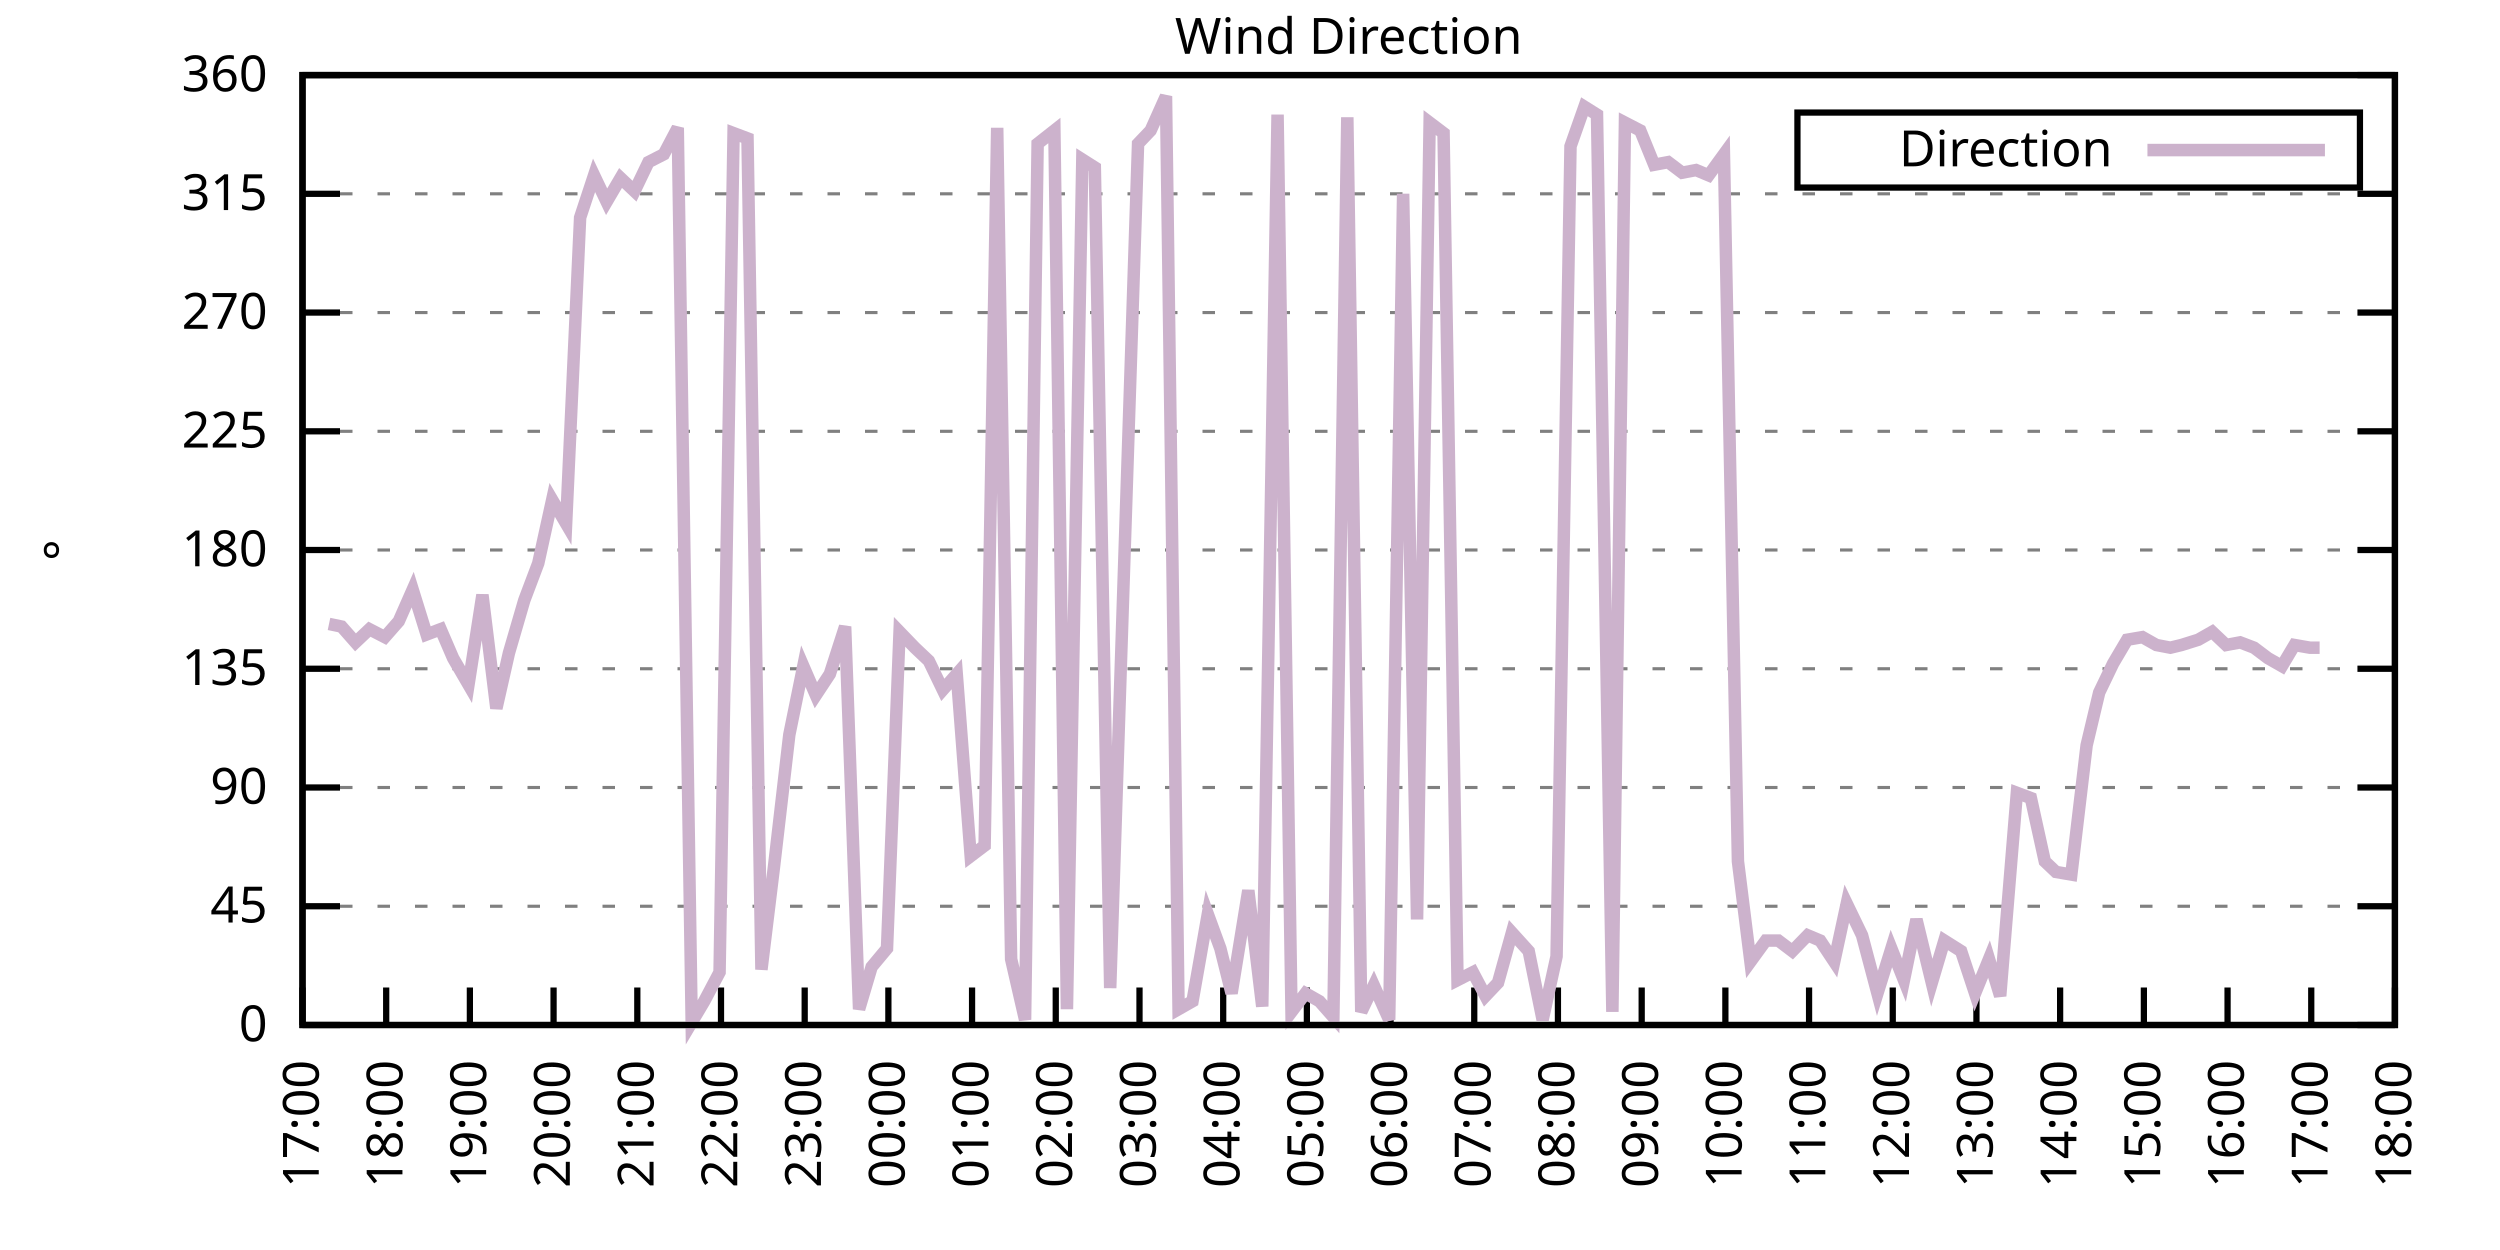
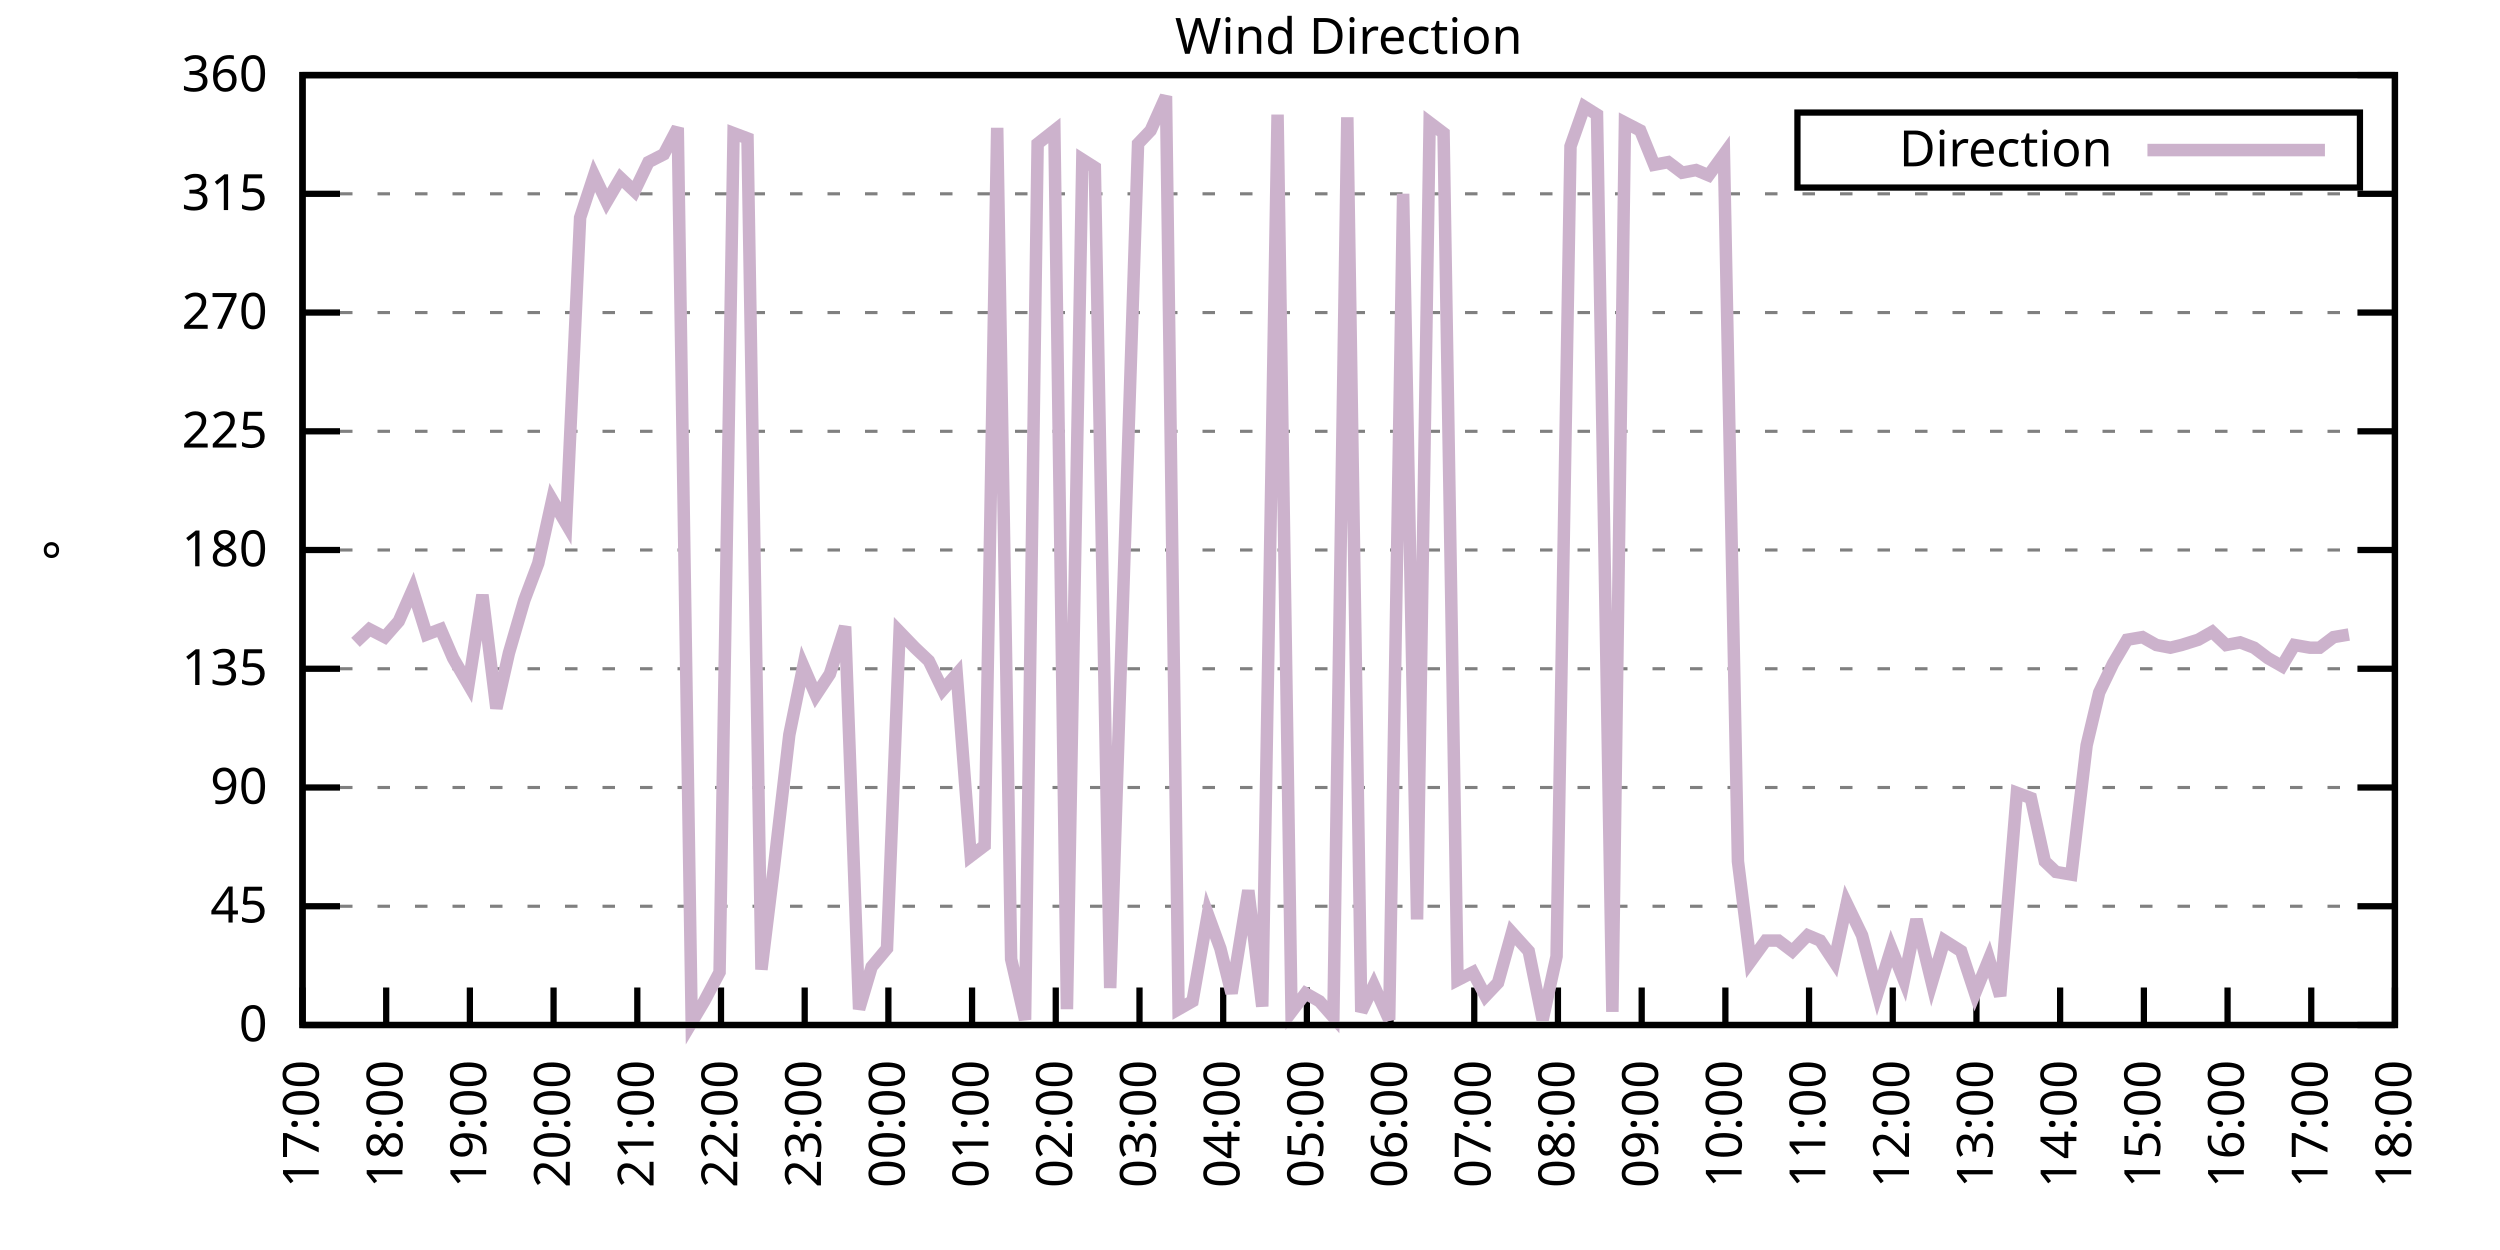
<svg xmlns="http://www.w3.org/2000/svg" xmlns:xlink="http://www.w3.org/1999/xlink" width="400" height="200" viewBox="0 0 400 200">
  <g id="gnuplot_canvas">
    <rect x="0" y="0" width="400" height="200" fill="none" />
    <defs>
      <circle id="gpDot" r="0.5" stroke-width="0.5" stroke="currentColor" />
      <path id="gpPt0" stroke-width="0.333" stroke="currentColor" d="M-1,0 h2 M0,-1 v2" />
      <path id="gpPt1" stroke-width="0.333" stroke="currentColor" d="M-1,-1 L1,1 M1,-1 L-1,1" />
      <path id="gpPt2" stroke-width="0.333" stroke="currentColor" d="M-1,0 L1,0 M0,-1 L0,1 M-1,-1 L1,1 M-1,1 L1,-1" />
      <rect id="gpPt3" stroke-width="0.333" stroke="currentColor" x="-1" y="-1" width="2" height="2" />
      <rect id="gpPt4" stroke-width="0.333" stroke="currentColor" fill="currentColor" x="-1" y="-1" width="2" height="2" />
      <circle id="gpPt5" stroke-width="0.333" stroke="currentColor" cx="0" cy="0" r="1" />
      <use xlink:href="#gpPt5" id="gpPt6" fill="currentColor" stroke="none" />
      <path id="gpPt7" stroke-width="0.333" stroke="currentColor" d="M0,-1.33 L-1.33,0.67 L1.33,0.67 z" />
      <use xlink:href="#gpPt7" id="gpPt8" fill="currentColor" stroke="none" />
      <use xlink:href="#gpPt7" id="gpPt9" stroke="currentColor" transform="rotate(180)" />
      <use xlink:href="#gpPt9" id="gpPt10" fill="currentColor" stroke="none" />
      <use xlink:href="#gpPt3" id="gpPt11" stroke="currentColor" transform="rotate(45)" />
      <use xlink:href="#gpPt11" id="gpPt12" fill="currentColor" stroke="none" />
      <path id="gpPt13" stroke-width="0.333" stroke="currentColor" d="M0,1.330 L1.265,0.411 L0.782,-1.067 L-0.782,-1.076 L-1.265,0.411 z" />
      <use xlink:href="#gpPt13" id="gpPt14" fill="currentColor" stroke="none" />
      <filter id="textbox" filterUnits="objectBoundingBox" x="0" y="0" height="1" width="1">
        <feFlood flood-color="white" flood-opacity="1" result="bgnd" />
        <feComposite in="SourceGraphic" in2="bgnd" operator="atop" />
      </filter>
      <filter id="greybox" filterUnits="objectBoundingBox" x="0" y="0" height="1" width="1">
        <feFlood flood-color="lightgrey" flood-opacity="1" result="grey" />
        <feComposite in="SourceGraphic" in2="grey" operator="atop" />
      </filter>
    </defs>
    <g fill="none" color="white" stroke="currentColor" stroke-width="1.00" stroke-linecap="butt" stroke-linejoin="miter">
</g>
    <g fill="none" color="black" stroke="currentColor" stroke-width="1.00" stroke-linecap="butt" stroke-linejoin="miter">
      <g stroke="none" shape-rendering="crispEdges">
        <polygon fill="rgb(255, 255, 255)" points="48.40,164.00 383.18,164.00 383.18,12.02 48.40,12.02 " />
      </g>
    </g>
    <g fill="none" color="black" stroke="currentColor" stroke-width="1.00" stroke-linecap="butt" stroke-linejoin="miter">
</g>
    <g fill="none" color="black" stroke="black" stroke-width="0.50" stroke-linecap="butt" stroke-linejoin="miter">
</g>
    <g fill="none" color="gray" stroke="currentColor" stroke-width="0.50" stroke-linecap="butt" stroke-linejoin="miter">
      <path stroke="gray" stroke-dasharray="2,4" class="gridline" d="M48.40,164.00 L383.19,164.00  " />
    </g>
    <g fill="none" color="gray" stroke="gray" stroke-width="1.00" stroke-linecap="butt" stroke-linejoin="miter">
</g>
    <g fill="none" color="black" stroke="currentColor" stroke-width="1.00" stroke-linecap="butt" stroke-linejoin="miter">
      <path stroke="black" d="M48.40,164.00 L54.40,164.00 M383.19,164.00 L377.19,164.00  " />
      <g transform="translate(42.80,166.60)" stroke="none" fill="black" font-family="Sans" font-size="8.00" text-anchor="end">
        <text>
          <tspan font-family="Sans"> 0</tspan>
        </text>
      </g>
    </g>
    <g fill="none" color="black" stroke="currentColor" stroke-width="1.00" stroke-linecap="butt" stroke-linejoin="miter">
</g>
    <g fill="none" color="black" stroke="black" stroke-width="0.50" stroke-linecap="butt" stroke-linejoin="miter">
</g>
    <g fill="none" color="gray" stroke="currentColor" stroke-width="0.50" stroke-linecap="butt" stroke-linejoin="miter">
      <path stroke="gray" stroke-dasharray="2,4" class="gridline" d="M48.40,145.00 L383.19,145.00  " />
    </g>
    <g fill="none" color="gray" stroke="gray" stroke-width="1.00" stroke-linecap="butt" stroke-linejoin="miter">
</g>
    <g fill="none" color="black" stroke="currentColor" stroke-width="1.00" stroke-linecap="butt" stroke-linejoin="miter">
      <path stroke="black" d="M48.40,145.00 L54.40,145.00 M383.19,145.00 L377.19,145.00  " />
      <g transform="translate(42.80,147.60)" stroke="none" fill="black" font-family="Sans" font-size="8.00" text-anchor="end">
        <text>
          <tspan font-family="Sans"> 45</tspan>
        </text>
      </g>
    </g>
    <g fill="none" color="black" stroke="currentColor" stroke-width="1.00" stroke-linecap="butt" stroke-linejoin="miter">
</g>
    <g fill="none" color="black" stroke="black" stroke-width="0.50" stroke-linecap="butt" stroke-linejoin="miter">
</g>
    <g fill="none" color="gray" stroke="currentColor" stroke-width="0.50" stroke-linecap="butt" stroke-linejoin="miter">
      <path stroke="gray" stroke-dasharray="2,4" class="gridline" d="M48.40,126.00 L383.19,126.00  " />
    </g>
    <g fill="none" color="gray" stroke="gray" stroke-width="1.00" stroke-linecap="butt" stroke-linejoin="miter">
</g>
    <g fill="none" color="black" stroke="currentColor" stroke-width="1.00" stroke-linecap="butt" stroke-linejoin="miter">
      <path stroke="black" d="M48.40,126.00 L54.40,126.00 M383.19,126.00 L377.19,126.00  " />
      <g transform="translate(42.80,128.60)" stroke="none" fill="black" font-family="Sans" font-size="8.00" text-anchor="end">
        <text>
          <tspan font-family="Sans"> 90</tspan>
        </text>
      </g>
    </g>
    <g fill="none" color="black" stroke="currentColor" stroke-width="1.00" stroke-linecap="butt" stroke-linejoin="miter">
</g>
    <g fill="none" color="black" stroke="black" stroke-width="0.50" stroke-linecap="butt" stroke-linejoin="miter">
</g>
    <g fill="none" color="gray" stroke="currentColor" stroke-width="0.50" stroke-linecap="butt" stroke-linejoin="miter">
      <path stroke="gray" stroke-dasharray="2,4" class="gridline" d="M48.40,107.00 L383.19,107.00  " />
    </g>
    <g fill="none" color="gray" stroke="gray" stroke-width="1.00" stroke-linecap="butt" stroke-linejoin="miter">
</g>
    <g fill="none" color="black" stroke="currentColor" stroke-width="1.00" stroke-linecap="butt" stroke-linejoin="miter">
      <path stroke="black" d="M48.40,107.00 L54.40,107.00 M383.19,107.00 L377.19,107.00  " />
      <g transform="translate(42.80,109.60)" stroke="none" fill="black" font-family="Sans" font-size="8.00" text-anchor="end">
        <text>
          <tspan font-family="Sans"> 135</tspan>
        </text>
      </g>
    </g>
    <g fill="none" color="black" stroke="currentColor" stroke-width="1.00" stroke-linecap="butt" stroke-linejoin="miter">
</g>
    <g fill="none" color="black" stroke="black" stroke-width="0.50" stroke-linecap="butt" stroke-linejoin="miter">
</g>
    <g fill="none" color="gray" stroke="currentColor" stroke-width="0.50" stroke-linecap="butt" stroke-linejoin="miter">
      <path stroke="gray" stroke-dasharray="2,4" class="gridline" d="M48.40,88.00 L383.19,88.00  " />
    </g>
    <g fill="none" color="gray" stroke="gray" stroke-width="1.00" stroke-linecap="butt" stroke-linejoin="miter">
</g>
    <g fill="none" color="black" stroke="currentColor" stroke-width="1.00" stroke-linecap="butt" stroke-linejoin="miter">
      <path stroke="black" d="M48.40,88.00 L54.40,88.00 M383.19,88.00 L377.19,88.00  " />
      <g transform="translate(42.80,90.60)" stroke="none" fill="black" font-family="Sans" font-size="8.00" text-anchor="end">
        <text>
          <tspan font-family="Sans"> 180</tspan>
        </text>
      </g>
    </g>
    <g fill="none" color="black" stroke="currentColor" stroke-width="1.00" stroke-linecap="butt" stroke-linejoin="miter">
</g>
    <g fill="none" color="black" stroke="black" stroke-width="0.50" stroke-linecap="butt" stroke-linejoin="miter">
</g>
    <g fill="none" color="gray" stroke="currentColor" stroke-width="0.50" stroke-linecap="butt" stroke-linejoin="miter">
      <path stroke="gray" stroke-dasharray="2,4" class="gridline" d="M48.40,69.01 L383.19,69.01  " />
    </g>
    <g fill="none" color="gray" stroke="gray" stroke-width="1.00" stroke-linecap="butt" stroke-linejoin="miter">
</g>
    <g fill="none" color="black" stroke="currentColor" stroke-width="1.00" stroke-linecap="butt" stroke-linejoin="miter">
      <path stroke="black" d="M48.40,69.01 L54.40,69.01 M383.19,69.01 L377.19,69.01  " />
      <g transform="translate(42.80,71.61)" stroke="none" fill="black" font-family="Sans" font-size="8.00" text-anchor="end">
        <text>
          <tspan font-family="Sans"> 225</tspan>
        </text>
      </g>
    </g>
    <g fill="none" color="black" stroke="currentColor" stroke-width="1.00" stroke-linecap="butt" stroke-linejoin="miter">
</g>
    <g fill="none" color="black" stroke="black" stroke-width="0.50" stroke-linecap="butt" stroke-linejoin="miter">
</g>
    <g fill="none" color="gray" stroke="currentColor" stroke-width="0.50" stroke-linecap="butt" stroke-linejoin="miter">
      <path stroke="gray" stroke-dasharray="2,4" class="gridline" d="M48.40,50.01 L383.19,50.01  " />
    </g>
    <g fill="none" color="gray" stroke="gray" stroke-width="1.00" stroke-linecap="butt" stroke-linejoin="miter">
</g>
    <g fill="none" color="black" stroke="currentColor" stroke-width="1.00" stroke-linecap="butt" stroke-linejoin="miter">
      <path stroke="black" d="M48.40,50.01 L54.40,50.01 M383.19,50.01 L377.19,50.01  " />
      <g transform="translate(42.80,52.61)" stroke="none" fill="black" font-family="Sans" font-size="8.00" text-anchor="end">
        <text>
          <tspan font-family="Sans"> 270</tspan>
        </text>
      </g>
    </g>
    <g fill="none" color="black" stroke="currentColor" stroke-width="1.00" stroke-linecap="butt" stroke-linejoin="miter">
</g>
    <g fill="none" color="black" stroke="black" stroke-width="0.50" stroke-linecap="butt" stroke-linejoin="miter">
</g>
    <g fill="none" color="gray" stroke="currentColor" stroke-width="0.50" stroke-linecap="butt" stroke-linejoin="miter">
      <path stroke="gray" stroke-dasharray="2,4" class="gridline" d="M48.40,31.01 L383.19,31.01  " />
    </g>
    <g fill="none" color="gray" stroke="gray" stroke-width="1.00" stroke-linecap="butt" stroke-linejoin="miter">
</g>
    <g fill="none" color="black" stroke="currentColor" stroke-width="1.00" stroke-linecap="butt" stroke-linejoin="miter">
      <path stroke="black" d="M48.40,31.01 L54.40,31.01 M383.19,31.01 L377.19,31.01  " />
      <g transform="translate(42.80,33.61)" stroke="none" fill="black" font-family="Sans" font-size="8.00" text-anchor="end">
        <text>
          <tspan font-family="Sans"> 315</tspan>
        </text>
      </g>
    </g>
    <g fill="none" color="black" stroke="currentColor" stroke-width="1.00" stroke-linecap="butt" stroke-linejoin="miter">
</g>
    <g fill="none" color="black" stroke="black" stroke-width="0.50" stroke-linecap="butt" stroke-linejoin="miter">
</g>
    <g fill="none" color="gray" stroke="currentColor" stroke-width="0.50" stroke-linecap="butt" stroke-linejoin="miter">
      <path stroke="gray" stroke-dasharray="2,4" class="gridline" d="M48.40,12.01 L383.19,12.01  " />
    </g>
    <g fill="none" color="gray" stroke="gray" stroke-width="1.00" stroke-linecap="butt" stroke-linejoin="miter">
</g>
    <g fill="none" color="black" stroke="currentColor" stroke-width="1.00" stroke-linecap="butt" stroke-linejoin="miter">
      <path stroke="black" d="M48.40,12.01 L54.40,12.01 M383.19,12.01 L377.19,12.01  " />
      <g transform="translate(42.80,14.61)" stroke="none" fill="black" font-family="Sans" font-size="8.00" text-anchor="end">
        <text>
          <tspan font-family="Sans"> 360</tspan>
        </text>
      </g>
    </g>
    <g fill="none" color="black" stroke="currentColor" stroke-width="1.00" stroke-linecap="butt" stroke-linejoin="miter">
      <path stroke="black" d="M48.40,164.00 L48.40,158.00  " />
      <g transform="translate(51.00,169.60) rotate(270.00)" stroke="none" fill="black" font-family="Sans" font-size="8.00" text-anchor="end">
        <text>
          <tspan font-family="Sans">17:00</tspan>
        </text>
      </g>
    </g>
    <g fill="none" color="black" stroke="currentColor" stroke-width="1.00" stroke-linecap="butt" stroke-linejoin="miter">
      <path stroke="black" d="M61.79,164.00 L61.79,158.00  " />
      <g transform="translate(64.39,169.60) rotate(270.00)" stroke="none" fill="black" font-family="Sans" font-size="8.00" text-anchor="end">
        <text>
          <tspan font-family="Sans">18:00</tspan>
        </text>
      </g>
    </g>
    <g fill="none" color="black" stroke="currentColor" stroke-width="1.00" stroke-linecap="butt" stroke-linejoin="miter">
      <path stroke="black" d="M75.18,164.00 L75.18,158.00  " />
      <g transform="translate(77.78,169.60) rotate(270.00)" stroke="none" fill="black" font-family="Sans" font-size="8.00" text-anchor="end">
        <text>
          <tspan font-family="Sans">19:00</tspan>
        </text>
      </g>
    </g>
    <g fill="none" color="black" stroke="currentColor" stroke-width="1.00" stroke-linecap="butt" stroke-linejoin="miter">
      <path stroke="black" d="M88.57,164.00 L88.57,158.00  " />
      <g transform="translate(91.17,169.60) rotate(270.00)" stroke="none" fill="black" font-family="Sans" font-size="8.00" text-anchor="end">
        <text>
          <tspan font-family="Sans">20:00</tspan>
        </text>
      </g>
    </g>
    <g fill="none" color="black" stroke="currentColor" stroke-width="1.00" stroke-linecap="butt" stroke-linejoin="miter">
      <path stroke="black" d="M101.97,164.00 L101.97,158.00  " />
      <g transform="translate(104.57,169.60) rotate(270.00)" stroke="none" fill="black" font-family="Sans" font-size="8.00" text-anchor="end">
        <text>
          <tspan font-family="Sans">21:00</tspan>
        </text>
      </g>
    </g>
    <g fill="none" color="black" stroke="currentColor" stroke-width="1.00" stroke-linecap="butt" stroke-linejoin="miter">
      <path stroke="black" d="M115.36,164.00 L115.36,158.00  " />
      <g transform="translate(117.96,169.60) rotate(270.00)" stroke="none" fill="black" font-family="Sans" font-size="8.00" text-anchor="end">
        <text>
          <tspan font-family="Sans">22:00</tspan>
        </text>
      </g>
    </g>
    <g fill="none" color="black" stroke="currentColor" stroke-width="1.00" stroke-linecap="butt" stroke-linejoin="miter">
      <path stroke="black" d="M128.75,164.00 L128.75,158.00  " />
      <g transform="translate(131.35,169.60) rotate(270.00)" stroke="none" fill="black" font-family="Sans" font-size="8.00" text-anchor="end">
        <text>
          <tspan font-family="Sans">23:00</tspan>
        </text>
      </g>
    </g>
    <g fill="none" color="black" stroke="currentColor" stroke-width="1.00" stroke-linecap="butt" stroke-linejoin="miter">
      <path stroke="black" d="M142.14,164.00 L142.14,158.00  " />
      <g transform="translate(144.74,169.60) rotate(270.00)" stroke="none" fill="black" font-family="Sans" font-size="8.00" text-anchor="end">
        <text>
          <tspan font-family="Sans">00:00</tspan>
        </text>
      </g>
    </g>
    <g fill="none" color="black" stroke="currentColor" stroke-width="1.00" stroke-linecap="butt" stroke-linejoin="miter">
      <path stroke="black" d="M155.53,164.00 L155.53,158.00  " />
      <g transform="translate(158.13,169.60) rotate(270.00)" stroke="none" fill="black" font-family="Sans" font-size="8.00" text-anchor="end">
        <text>
          <tspan font-family="Sans">01:00</tspan>
        </text>
      </g>
    </g>
    <g fill="none" color="black" stroke="currentColor" stroke-width="1.00" stroke-linecap="butt" stroke-linejoin="miter">
      <path stroke="black" d="M168.92,164.00 L168.92,158.00  " />
      <g transform="translate(171.52,169.60) rotate(270.00)" stroke="none" fill="black" font-family="Sans" font-size="8.00" text-anchor="end">
        <text>
          <tspan font-family="Sans">02:00</tspan>
        </text>
      </g>
    </g>
    <g fill="none" color="black" stroke="currentColor" stroke-width="1.00" stroke-linecap="butt" stroke-linejoin="miter">
      <path stroke="black" d="M182.32,164.00 L182.32,158.00  " />
      <g transform="translate(184.92,169.60) rotate(270.00)" stroke="none" fill="black" font-family="Sans" font-size="8.00" text-anchor="end">
        <text>
          <tspan font-family="Sans">03:00</tspan>
        </text>
      </g>
    </g>
    <g fill="none" color="black" stroke="currentColor" stroke-width="1.00" stroke-linecap="butt" stroke-linejoin="miter">
      <path stroke="black" d="M195.71,164.00 L195.71,158.00  " />
      <g transform="translate(198.31,169.60) rotate(270.00)" stroke="none" fill="black" font-family="Sans" font-size="8.00" text-anchor="end">
        <text>
          <tspan font-family="Sans">04:00</tspan>
        </text>
      </g>
    </g>
    <g fill="none" color="black" stroke="currentColor" stroke-width="1.00" stroke-linecap="butt" stroke-linejoin="miter">
      <path stroke="black" d="M209.10,164.00 L209.10,158.00  " />
      <g transform="translate(211.70,169.60) rotate(270.00)" stroke="none" fill="black" font-family="Sans" font-size="8.00" text-anchor="end">
        <text>
          <tspan font-family="Sans">05:00</tspan>
        </text>
      </g>
    </g>
    <g fill="none" color="black" stroke="currentColor" stroke-width="1.00" stroke-linecap="butt" stroke-linejoin="miter">
      <path stroke="black" d="M222.49,164.00 L222.49,158.00  " />
      <g transform="translate(225.09,169.60) rotate(270.00)" stroke="none" fill="black" font-family="Sans" font-size="8.00" text-anchor="end">
        <text>
          <tspan font-family="Sans">06:00</tspan>
        </text>
      </g>
    </g>
    <g fill="none" color="black" stroke="currentColor" stroke-width="1.00" stroke-linecap="butt" stroke-linejoin="miter">
      <path stroke="black" d="M235.88,164.00 L235.88,158.00  " />
      <g transform="translate(238.48,169.60) rotate(270.00)" stroke="none" fill="black" font-family="Sans" font-size="8.00" text-anchor="end">
        <text>
          <tspan font-family="Sans">07:00</tspan>
        </text>
      </g>
    </g>
    <g fill="none" color="black" stroke="currentColor" stroke-width="1.00" stroke-linecap="butt" stroke-linejoin="miter">
      <path stroke="black" d="M249.27,164.00 L249.27,158.00  " />
      <g transform="translate(251.87,169.60) rotate(270.00)" stroke="none" fill="black" font-family="Sans" font-size="8.00" text-anchor="end">
        <text>
          <tspan font-family="Sans">08:00</tspan>
        </text>
      </g>
    </g>
    <g fill="none" color="black" stroke="currentColor" stroke-width="1.00" stroke-linecap="butt" stroke-linejoin="miter">
      <path stroke="black" d="M262.67,164.00 L262.67,158.00  " />
      <g transform="translate(265.27,169.60) rotate(270.00)" stroke="none" fill="black" font-family="Sans" font-size="8.00" text-anchor="end">
        <text>
          <tspan font-family="Sans">09:00</tspan>
        </text>
      </g>
    </g>
    <g fill="none" color="black" stroke="currentColor" stroke-width="1.00" stroke-linecap="butt" stroke-linejoin="miter">
      <path stroke="black" d="M276.06,164.00 L276.06,158.00  " />
      <g transform="translate(278.66,169.60) rotate(270.00)" stroke="none" fill="black" font-family="Sans" font-size="8.00" text-anchor="end">
        <text>
          <tspan font-family="Sans">10:00</tspan>
        </text>
      </g>
    </g>
    <g fill="none" color="black" stroke="currentColor" stroke-width="1.00" stroke-linecap="butt" stroke-linejoin="miter">
      <path stroke="black" d="M289.45,164.00 L289.45,158.00  " />
      <g transform="translate(292.05,169.60) rotate(270.00)" stroke="none" fill="black" font-family="Sans" font-size="8.00" text-anchor="end">
        <text>
          <tspan font-family="Sans">11:00</tspan>
        </text>
      </g>
    </g>
    <g fill="none" color="black" stroke="currentColor" stroke-width="1.00" stroke-linecap="butt" stroke-linejoin="miter">
      <path stroke="black" d="M302.84,164.00 L302.84,158.00  " />
      <g transform="translate(305.44,169.60) rotate(270.00)" stroke="none" fill="black" font-family="Sans" font-size="8.00" text-anchor="end">
        <text>
          <tspan font-family="Sans">12:00</tspan>
        </text>
      </g>
    </g>
    <g fill="none" color="black" stroke="currentColor" stroke-width="1.00" stroke-linecap="butt" stroke-linejoin="miter">
      <path stroke="black" d="M316.23,164.00 L316.23,158.00  " />
      <g transform="translate(318.83,169.60) rotate(270.00)" stroke="none" fill="black" font-family="Sans" font-size="8.00" text-anchor="end">
        <text>
          <tspan font-family="Sans">13:00</tspan>
        </text>
      </g>
    </g>
    <g fill="none" color="black" stroke="currentColor" stroke-width="1.00" stroke-linecap="butt" stroke-linejoin="miter">
      <path stroke="black" d="M329.62,164.00 L329.62,158.00  " />
      <g transform="translate(332.22,169.60) rotate(270.00)" stroke="none" fill="black" font-family="Sans" font-size="8.00" text-anchor="end">
        <text>
          <tspan font-family="Sans">14:00</tspan>
        </text>
      </g>
    </g>
    <g fill="none" color="black" stroke="currentColor" stroke-width="1.00" stroke-linecap="butt" stroke-linejoin="miter">
      <path stroke="black" d="M343.02,164.00 L343.02,158.00  " />
      <g transform="translate(345.62,169.60) rotate(270.00)" stroke="none" fill="black" font-family="Sans" font-size="8.00" text-anchor="end">
        <text>
          <tspan font-family="Sans">15:00</tspan>
        </text>
      </g>
    </g>
    <g fill="none" color="black" stroke="currentColor" stroke-width="1.00" stroke-linecap="butt" stroke-linejoin="miter">
      <path stroke="black" d="M356.41,164.00 L356.41,158.00  " />
      <g transform="translate(359.01,169.60) rotate(270.00)" stroke="none" fill="black" font-family="Sans" font-size="8.00" text-anchor="end">
        <text>
          <tspan font-family="Sans">16:00</tspan>
        </text>
      </g>
    </g>
    <g fill="none" color="black" stroke="currentColor" stroke-width="1.00" stroke-linecap="butt" stroke-linejoin="miter">
      <path stroke="black" d="M369.80,164.00 L369.80,158.00  " />
      <g transform="translate(372.40,169.60) rotate(270.00)" stroke="none" fill="black" font-family="Sans" font-size="8.00" text-anchor="end">
        <text>
          <tspan font-family="Sans">17:00</tspan>
        </text>
      </g>
    </g>
    <g fill="none" color="black" stroke="currentColor" stroke-width="1.00" stroke-linecap="butt" stroke-linejoin="miter">
      <path stroke="black" d="M383.19,164.00 L383.19,158.00  " />
      <g transform="translate(385.79,169.60) rotate(270.00)" stroke="none" fill="black" font-family="Sans" font-size="8.00" text-anchor="end">
        <text>
          <tspan font-family="Sans">18:00</tspan>
        </text>
      </g>
    </g>
    <g fill="none" color="black" stroke="currentColor" stroke-width="1.00" stroke-linecap="butt" stroke-linejoin="miter">
</g>
    <g fill="none" color="black" stroke="currentColor" stroke-width="1.00" stroke-linecap="butt" stroke-linejoin="miter">
      <path stroke="black" d="M48.40,12.01 L48.40,164.00 L383.19,164.00 L383.19,12.01 L48.40,12.01 Z  " />
    </g>
    <g fill="none" color="black" stroke="currentColor" stroke-width="1.00" stroke-linecap="butt" stroke-linejoin="miter">
</g>
    <g fill="none" color="black" stroke="currentColor" stroke-width="1.00" stroke-linecap="butt" stroke-linejoin="miter">
      <path stroke="black" d="M287.59,30.01 L287.59,18.01 L377.59,18.01 L377.59,30.01 L287.59,30.01 Z  " />
    </g>
    <g id="Wind_direction_plot_1">
      <g fill="none" color="white" stroke="black" stroke-width="2.00" stroke-linecap="butt" stroke-linejoin="miter">
</g>
      <g fill="none" color="black" stroke="currentColor" stroke-width="2.00" stroke-linecap="butt" stroke-linejoin="miter">
        <g transform="translate(337.99,26.61)" stroke="none" fill="black" font-family="Sans" font-size="8.00" text-anchor="end">
          <text>
            <tspan font-family="Sans">Direction</tspan>
          </text>
        </g>
      </g>
      <g fill="none" color="black" stroke="currentColor" stroke-width="2.00" stroke-linecap="butt" stroke-linejoin="miter">
-         <path stroke="rgb(204, 178, 204)" d="M343.59,24.01 L371.99,24.01 M52.64,99.83 L54.65,100.25 L56.88,102.78 L59.11,100.67 L61.57,101.94 L63.80,99.40   L66.03,94.34 L68.26,101.52 L70.50,100.67 L72.50,105.31 L74.96,109.54 L77.19,95.18 L79.42,113.34 L81.43,104.47   L83.89,96.03 L86.12,90.12 L88.35,79.98 L90.58,83.78 L92.82,34.81 L95.05,28.05 L97.06,32.28 L99.29,28.48   L101.52,30.59 L103.75,25.94 L106.21,24.68 L108.44,20.45 L110.67,163.58 L112.68,160.20 L115.13,155.56 L117.37,21.30   L119.60,22.14 L121.83,155.13 L123.84,138.67 L126.29,117.56 L128.53,106.58 L130.54,111.23 L132.77,107.85 L135.22,100.25   L137.45,161.47 L139.46,154.71 L141.92,151.76 L143.93,101.09 L146.38,103.63 L148.61,105.74 L150.85,110.38 L153.08,107.85   L155.31,136.98 L157.54,135.29 L159.55,20.45 L161.78,153.45 L164.01,163.16 L166.02,22.99 L168.70,20.88 L170.71,161.47   L173.17,25.52 L175.17,26.79 L177.63,158.09 L182.09,22.99 L184.10,20.88 L186.56,15.39 L188.57,161.47 L190.80,160.20   L193.25,146.27 L195.26,151.76 L197.05,158.93 L199.73,142.47 L201.96,161.04 L204.41,18.34 L206.64,161.89 L208.88,158.93   L211.11,160.20 L213.34,162.73 L215.57,18.77 L217.80,161.89 L219.81,157.67 L222.27,163.16 L224.50,31.01 L226.73,147.11   L228.74,19.61 L230.97,21.30 L233.20,156.82 L235.66,155.56 L237.67,159.36 L239.68,157.24 L241.91,149.22 L244.59,152.18   L246.82,163.16 L249.05,153.02 L251.28,23.41 L253.51,17.08 L255.52,18.34 L257.98,161.89 L259.99,19.61 L262.44,20.88   L264.67,26.36 L266.91,25.94 L269.14,27.63 L271.37,27.21 L273.38,28.05 L275.83,24.68 L278.07,137.82 L280.07,153.87   L282.53,150.49 L284.54,150.49 L286.77,152.18 L289.23,149.65 L291.23,150.49 L293.47,153.87 L295.48,144.58 L297.93,149.65   L300.39,158.93 L302.62,151.76 L304.63,156.82 L306.63,147.11 L309.09,157.24 L311.10,150.49 L313.78,152.18 L316.01,158.93   L318.24,153.45 L320.03,159.36 L322.70,126.85 L324.94,127.69 L327.17,137.82 L328.95,139.51 L331.41,139.93 L333.86,119.25   L335.87,110.80 L338.10,106.16 L340.34,102.36 L342.79,101.94 L345.02,103.20 L347.26,103.63 L349.04,103.20 L351.72,102.36   L353.95,101.09 L356.18,103.20 L358.42,102.78 L360.65,103.63 L362.88,105.31 L365.11,106.58 L367.12,103.20 L369.58,103.63   L371.14,103.63  " />
+         <path stroke="rgb(204, 178, 204)" d="M343.59,24.01 L371.99,24.01 M56.88,102.78 L59.11,100.67 L61.57,101.94 L63.80,99.40 L66.03,94.34 L68.26,101.52   L70.50,100.67 L72.50,105.31 L74.96,109.54 L77.19,95.18 L79.42,113.34 L81.43,104.47 L83.89,96.03 L86.12,90.12   L88.35,79.98 L90.58,83.78 L92.82,34.81 L95.05,28.05 L97.06,32.28 L99.29,28.48 L101.52,30.59 L103.75,25.94   L106.21,24.68 L108.44,20.45 L110.67,163.58 L112.68,160.20 L115.13,155.56 L117.37,21.30 L119.60,22.14 L121.83,155.13   L123.84,138.67 L126.29,117.56 L128.53,106.58 L130.54,111.23 L132.77,107.85 L135.22,100.25 L137.45,161.47 L139.46,154.71   L141.92,151.76 L143.93,101.09 L146.38,103.63 L148.61,105.74 L150.85,110.38 L153.08,107.85 L155.31,136.98 L157.54,135.29   L159.55,20.45 L161.78,153.45 L164.01,163.16 L166.02,22.99 L168.70,20.88 L170.71,161.47 L173.17,25.52 L175.17,26.79   L177.63,158.09 L182.09,22.99 L184.10,20.88 L186.56,15.39 L188.57,161.47 L190.80,160.20 L193.25,146.27 L195.26,151.76   L197.05,158.93 L199.73,142.47 L201.96,161.04 L204.41,18.34 L206.64,161.89 L208.88,158.93 L211.11,160.20 L213.34,162.73   L215.57,18.77 L217.80,161.89 L219.81,157.67 L222.27,163.16 L224.50,31.01 L226.73,147.11 L228.74,19.61 L230.97,21.30   L233.20,156.82 L235.66,155.56 L237.67,159.36 L239.68,157.24 L241.91,149.22 L244.59,152.18 L246.82,163.16 L249.05,153.02   L251.28,23.41 L253.51,17.08 L255.52,18.34 L257.98,161.89 L259.99,19.61 L262.44,20.88 L264.67,26.36 L266.91,25.94   L269.14,27.63 L271.37,27.21 L273.38,28.05 L275.83,24.68 L278.07,137.82 L280.07,153.87 L282.53,150.49 L284.54,150.49   L286.77,152.18 L289.23,149.65 L291.23,150.49 L293.47,153.87 L295.48,144.58 L297.93,149.65 L300.39,158.93 L302.62,151.76   L304.63,156.82 L306.63,147.11 L309.09,157.24 L311.10,150.49 L313.78,152.18 L316.01,158.93 L318.24,153.45 L320.03,159.36   L322.70,126.85 L324.94,127.69 L327.17,137.82 L328.95,139.51 L331.41,139.93 L333.86,119.25 L335.87,110.80 L338.10,106.16   L340.34,102.36 L342.79,101.94 L345.02,103.20 L347.26,103.63 L349.04,103.20 L351.72,102.36 L353.95,101.09 L356.18,103.20   L358.42,102.78 L360.65,103.63 L362.88,105.31 L365.11,106.58 L367.12,103.20 L369.58,103.63 L371.14,103.63 L373.37,101.94   L375.82,101.52  " />
      </g>
    </g>
    <g fill="none" color="black" stroke="currentColor" stroke-width="2.00" stroke-linecap="butt" stroke-linejoin="miter">
</g>
    <g fill="none" color="black" stroke="black" stroke-width="1.00" stroke-linecap="butt" stroke-linejoin="miter">
</g>
    <g fill="none" color="black" stroke="currentColor" stroke-width="1.00" stroke-linecap="butt" stroke-linejoin="miter">
      <path stroke="black" d="M48.40,12.01 L48.40,164.00 L383.19,164.00 L383.19,12.01 L48.40,12.01 Z  " />
      <g transform="translate(12.80,88.01) rotate(270.00)" stroke="none" fill="black" font-family="Sans" font-size="8.00" text-anchor="middle">
        <text>
          <tspan font-family="Sans">°</tspan>
        </text>
      </g>
    </g>
    <g fill="none" color="black" stroke="currentColor" stroke-width="1.00" stroke-linecap="butt" stroke-linejoin="miter">
</g>
    <g fill="none" color="black" stroke="currentColor" stroke-width="1.00" stroke-linecap="butt" stroke-linejoin="miter">
      <g transform="translate(215.79,8.61)" stroke="none" fill="black" font-family="Sans" font-size="8.00" text-anchor="middle">
        <text>
          <tspan font-family="Sans">Wind Direction</tspan>
        </text>
      </g>
    </g>
    <g fill="none" color="black" stroke="currentColor" stroke-width="1.00" stroke-linecap="butt" stroke-linejoin="miter">
</g>
  </g>
</svg>
